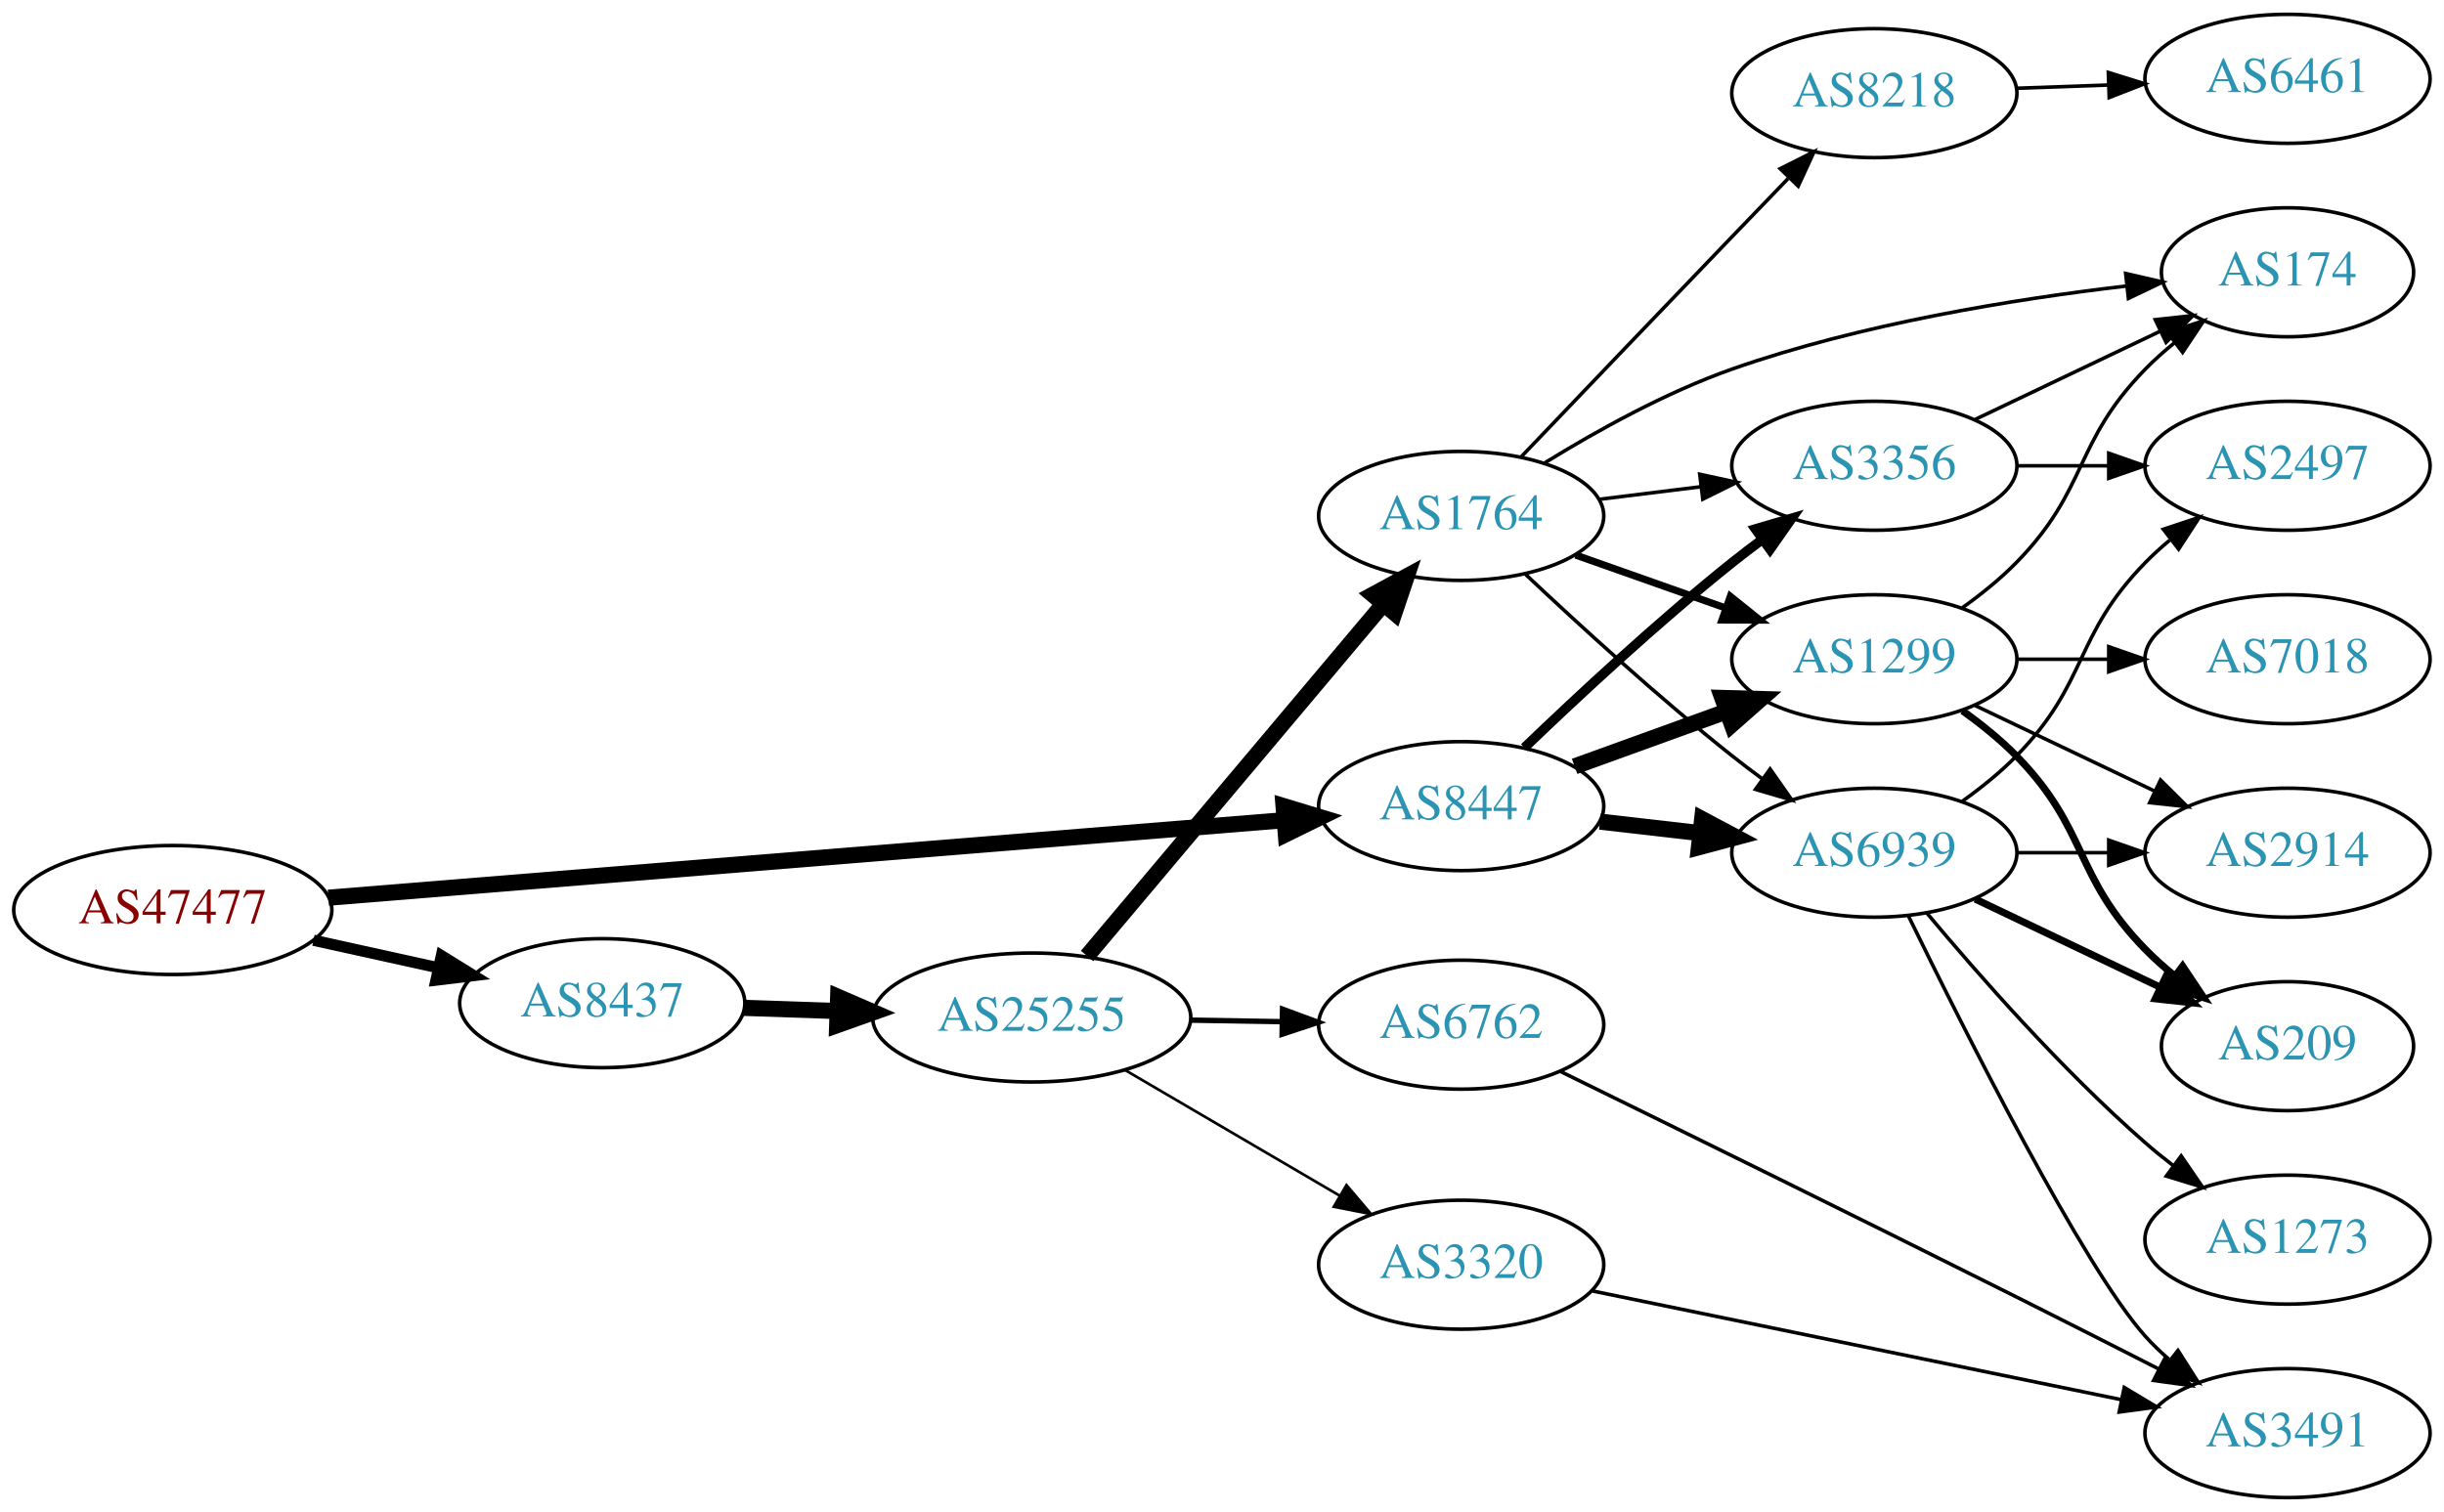
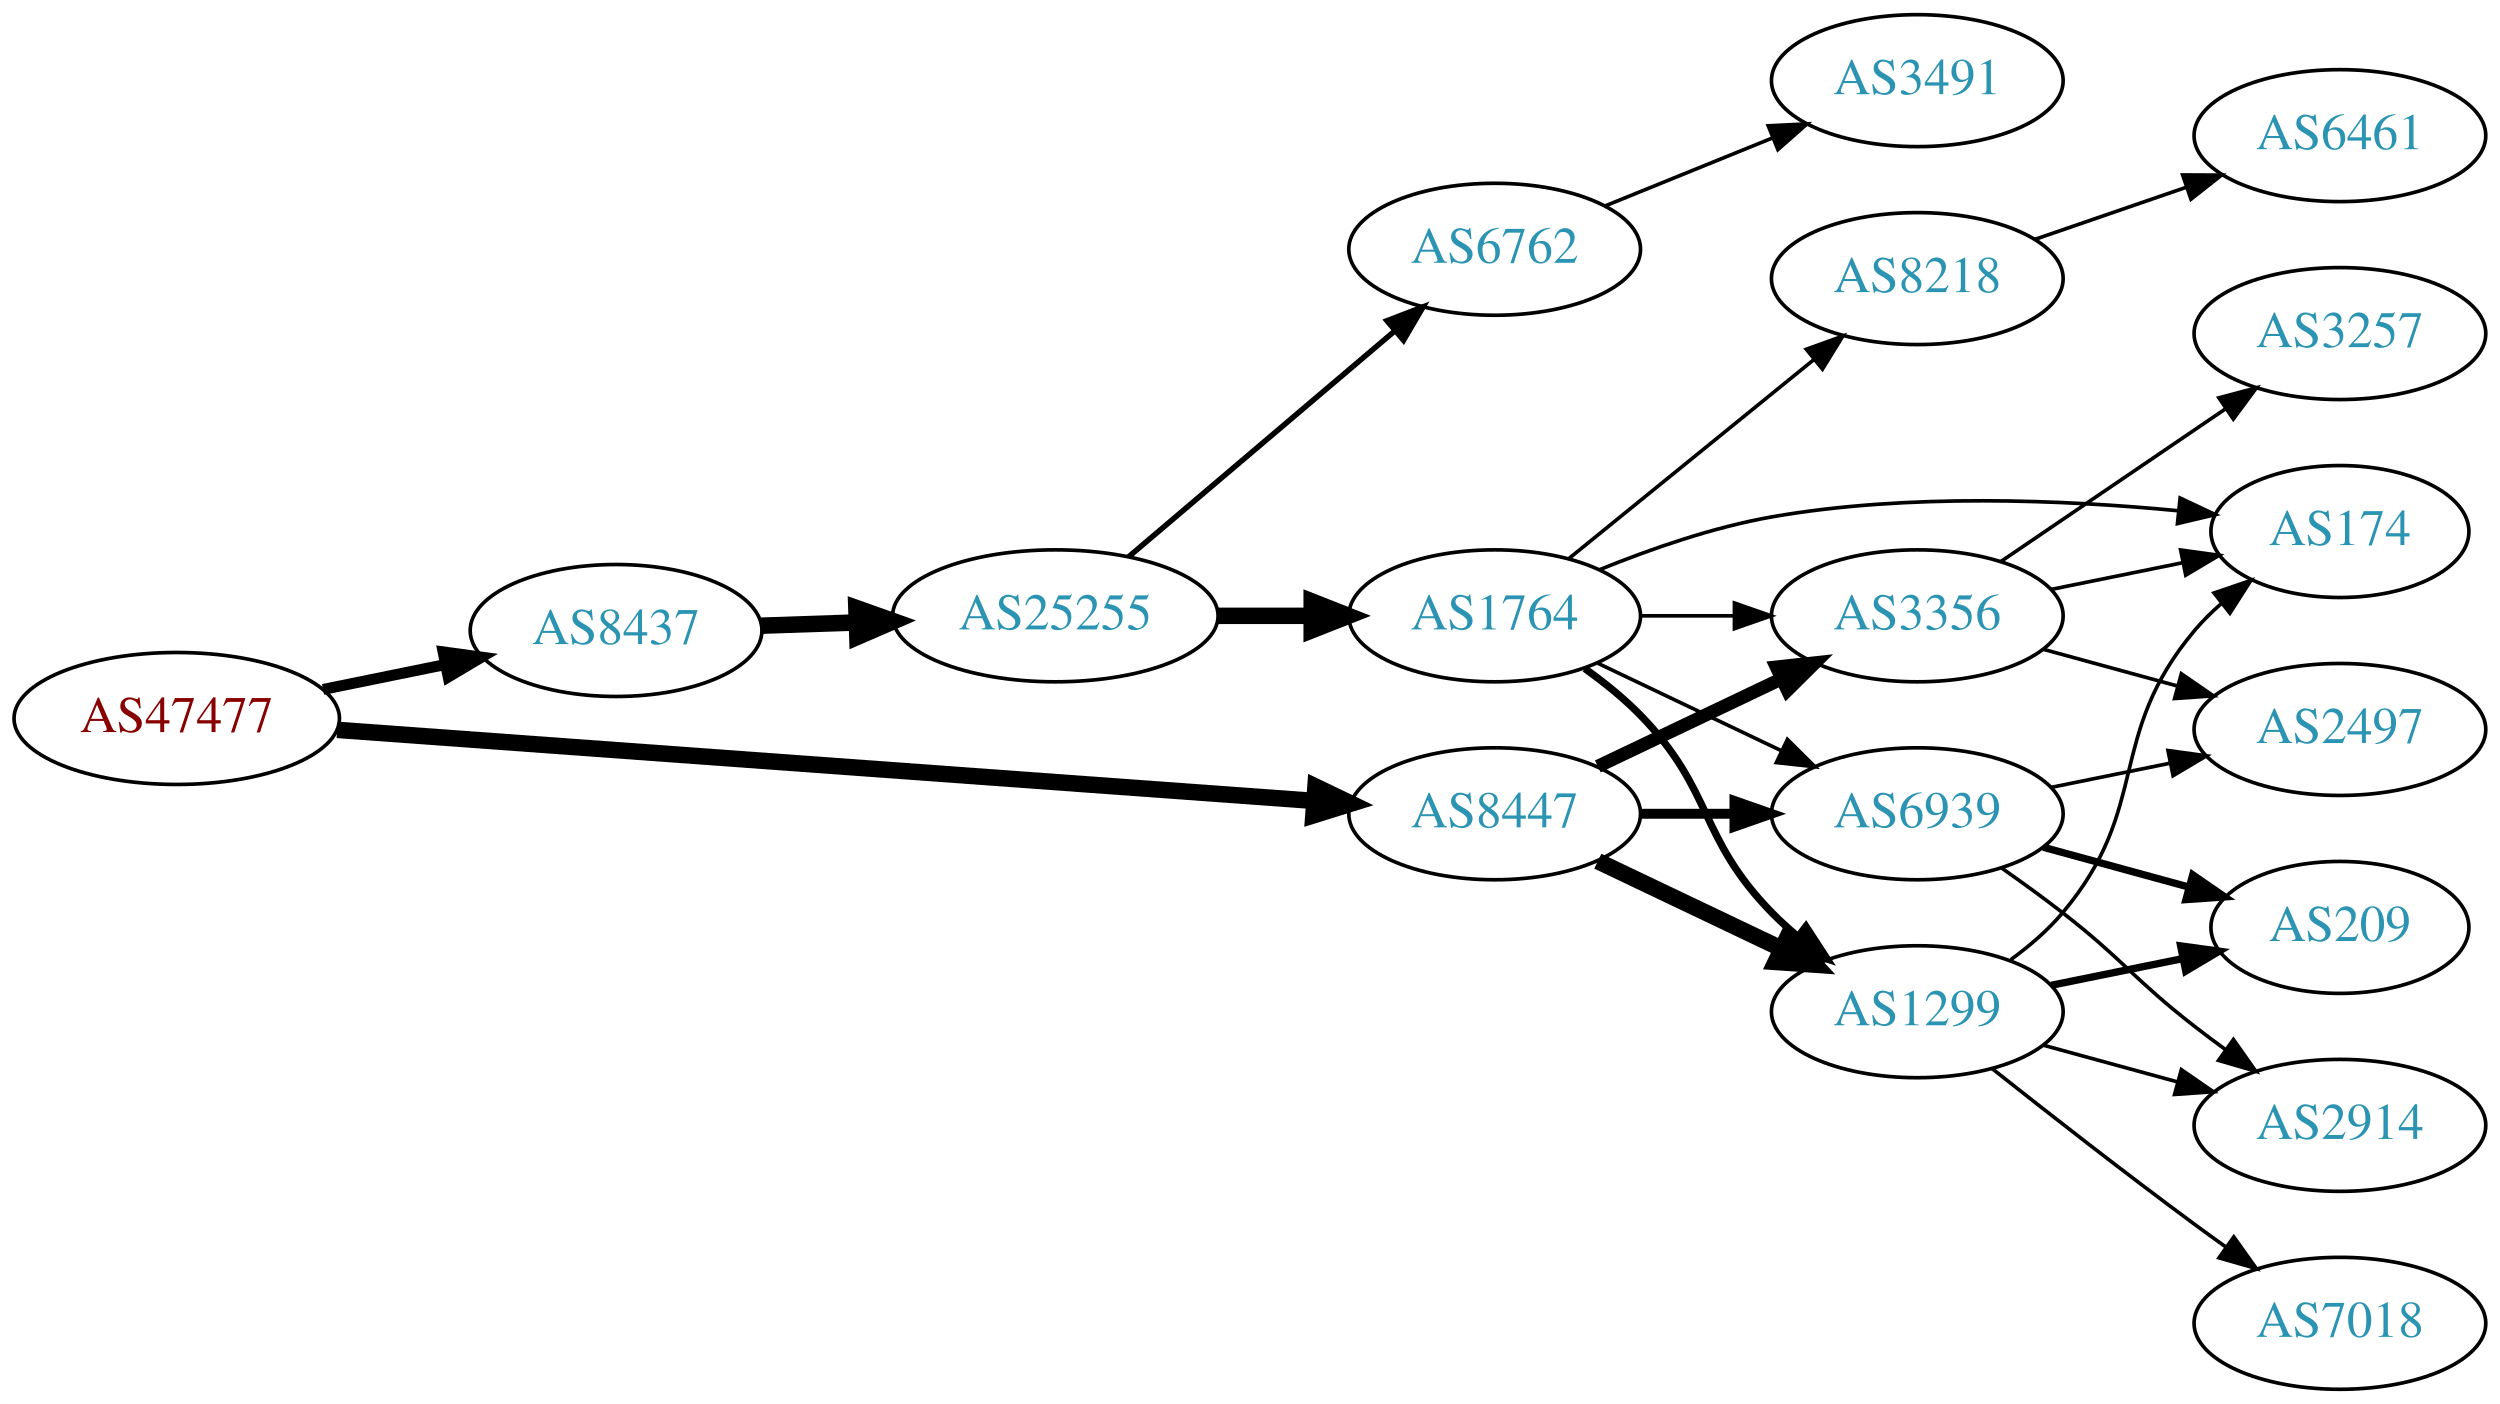
- <svg xmlns="http://www.w3.org/2000/svg" xmlns:xlink="http://www.w3.org/1999/xlink" width="682pt" height="422pt" viewBox="0.00 0.00 681.96 422.00">
-   <g id="graph0" class="graph" transform="scale(1 1) rotate(0) translate(4 418)">
-     <polygon fill="white" stroke="none" points="-4,4 -4,-418 677.956,-418 677.956,4 -4,4" />
+ <svg xmlns="http://www.w3.org/2000/svg" xmlns:xlink="http://www.w3.org/1999/xlink" width="682pt" height="383pt" viewBox="0.00 0.00 681.96 383.00">
+   <g id="graph0" class="graph" transform="scale(1 1) rotate(0) translate(4 379)">
+     <polygon fill="white" stroke="none" points="-4,4 -4,-379 677.956,-379 677.956,4 -4,4" />
    <g id="node1" class="node">
      <g id="a_node1">
        <a xlink:href="/asn/47477" xlink:title="AS47477 ~ REWEA-AS [AT]">
-           <ellipse fill="#ffffff" stroke="black" cx="44.196" cy="-164" rx="44.393" ry="18" />
-           <text text-anchor="middle" x="44.196" y="-160.3" font-family="Times,serif" font-size="14.00" fill="#880000">AS47477</text>
+           <ellipse fill="#ffffff" stroke="black" cx="44.196" cy="-183" rx="44.393" ry="18" />
+           <text text-anchor="middle" x="44.196" y="-179.3" font-family="Times,serif" font-size="14.00" fill="#880000">AS47477</text>
        </a>
      </g>
    </g>
    <g id="node2" class="node">
      <g id="a_node2">
        <a xlink:href="/asn/8437" xlink:title="AS8437 ~ Hutchison Drei Austria GmbH [AT]">
-           <ellipse fill="#ffffff" stroke="black" cx="164.039" cy="-138" rx="39.794" ry="18" />
-           <text text-anchor="middle" x="164.039" y="-134.3" font-family="Times,serif" font-size="14.00" fill="#2c94b3">AS8437</text>
+           <ellipse fill="#ffffff" stroke="black" cx="164.039" cy="-207" rx="39.794" ry="18" />
+           <text text-anchor="middle" x="164.039" y="-203.3" font-family="Times,serif" font-size="14.00" fill="#2c94b3">AS8437</text>
        </a>
      </g>
    </g>
    <g id="edge1" class="edge">
-       <path fill="none" stroke="black" stroke-width="3.115" d="M83.456,-155.559C94.58,-153.104 106.828,-150.402 118.312,-147.868" />
-       <polygon fill="black" stroke="black" stroke-width="3.115" points="119.148,-151.268 128.159,-145.696 117.64,-144.432 119.148,-151.268" />
+       <path fill="none" stroke="black" stroke-width="3" d="M84.109,-190.925C94.785,-193.099 106.456,-195.476 117.47,-197.719" />
+       <polygon fill="black" stroke="black" stroke-width="3" points="116.855,-201.166 127.352,-199.732 118.252,-194.307 116.855,-201.166" />
    </g>
    <g id="node3" class="node">
      <g id="a_node3">
        <a xlink:href="/asn/8447" xlink:title="AS8447 ~ A1 Telekom Austria AG [AT]">
-           <ellipse fill="#ffffff" stroke="black" cx="403.724" cy="-193" rx="39.794" ry="18" />
-           <text text-anchor="middle" x="403.724" y="-189.3" font-family="Times,serif" font-size="14.00" fill="#2c94b3">AS8447</text>
+           <ellipse fill="#ffffff" stroke="black" cx="403.724" cy="-157" rx="39.794" ry="18" />
+           <text text-anchor="middle" x="403.724" y="-153.3" font-family="Times,serif" font-size="14.00" fill="#2c94b3">AS8447</text>
        </a>
      </g>
    </g>
    <g id="edge2" class="edge">
-       <path fill="none" stroke="black" stroke-width="4.5" d="M87.613,-167.441C154.382,-172.856 283.631,-183.34 354.073,-189.054" />
-       <polygon fill="black" stroke="black" stroke-width="4.5" points="354.154,-193.011 364.44,-189.895 354.791,-185.161 354.154,-193.011" />
+       <path fill="none" stroke="black" stroke-width="4.5" d="M87.967,-179.89C154.873,-175.024 283.889,-165.642 354.182,-160.53" />
+       <polygon fill="black" stroke="black" stroke-width="4.5" points="354.839,-164.43 364.527,-159.778 354.268,-156.576 354.839,-164.43" />
    </g>
    <g id="node4" class="node">
      <g id="a_node4">
        <a xlink:href="/asn/25255" xlink:title="AS25255 ~ ==&gt; TELE2 AUSTRIA &lt;== [AT]">
-           <ellipse fill="#ffffff" stroke="black" cx="283.881" cy="-134" rx="44.393" ry="18" />
-           <text text-anchor="middle" x="283.881" y="-130.3" font-family="Times,serif" font-size="14.00" fill="#2c94b3">AS25255</text>
+           <ellipse fill="#ffffff" stroke="black" cx="283.881" cy="-211" rx="44.393" ry="18" />
+           <text text-anchor="middle" x="283.881" y="-207.3" font-family="Times,serif" font-size="14.00" fill="#2c94b3">AS25255</text>
        </a>
      </g>
    </g>
    <g id="edge3" class="edge">
-       <path fill="none" stroke="black" stroke-width="4.5" d="M203.625,-136.69C211.923,-136.409 220.835,-136.106 229.58,-135.809" />
-       <polygon fill="black" stroke="black" stroke-width="4.5" points="229.862,-139.74 239.722,-135.465 229.594,-131.869 229.862,-139.74" />
+       <path fill="none" stroke="black" stroke-width="4.5" d="M203.625,-208.31C211.923,-208.591 220.835,-208.894 229.58,-209.191" />
+       <polygon fill="black" stroke="black" stroke-width="4.5" points="229.594,-213.131 239.722,-209.535 229.862,-205.26 229.594,-213.131" />
    </g>
    <g id="node8" class="node">
      <g id="a_node8">
-         <a xlink:href="/asn/6939" xlink:title="AS6939 ~ Hurricane Electric LLC [US]">
-           <ellipse fill="#ffffff" stroke="black" cx="519.017" cy="-180" rx="39.794" ry="18" />
-           <text text-anchor="middle" x="519.017" y="-176.3" font-family="Times,serif" font-size="14.00" fill="#2c94b3">AS6939</text>
-         </a>
-       </g>
-     </g>
-     <g id="edge25" class="edge">
-       <path fill="none" stroke="black" stroke-width="4.5" d="M442.449,-188.671C451.43,-187.641 461.129,-186.528 470.486,-185.454" />
-       <polygon fill="black" stroke="black" stroke-width="4.5" points="470.971,-189.362 480.457,-184.31 470.073,-181.538 470.971,-189.362" />
+         <a xlink:href="/asn/1299" xlink:title="AS1299 ~ Telia Carrier [EU]">
+           <ellipse fill="#ffffff" stroke="black" cx="519.017" cy="-103" rx="39.794" ry="18" />
+           <text text-anchor="middle" x="519.017" y="-99.3" font-family="Times,serif" font-size="14.00" fill="#2c94b3">AS1299</text>
+         </a>
+       </g>
+     </g>
+     <g id="edge20" class="edge">
+       <path fill="none" stroke="black" stroke-width="4.5" d="M431.86,-144.066C446.854,-136.919 465.675,-127.948 481.898,-120.215" />
+       <polygon fill="black" stroke="black" stroke-width="4.5" points="483.769,-123.686 491.102,-115.829 480.38,-116.577 483.769,-123.686" />
    </g>
    <g id="node9" class="node">
      <g id="a_node9">
        <a xlink:href="/asn/3356" xlink:title="AS3356 ~ Level 3 Parent, LLC [US]">
-           <ellipse fill="#ffffff" stroke="black" cx="519.017" cy="-288" rx="39.794" ry="18" />
-           <text text-anchor="middle" x="519.017" y="-284.3" font-family="Times,serif" font-size="14.00" fill="#2c94b3">AS3356</text>
-         </a>
-       </g>
-     </g>
-     <g id="edge26" class="edge">
-       <path fill="none" stroke="black" stroke-width="2.7" d="M421.367,-209.312C436.143,-223.51 458.556,-244.363 479.37,-261 482.073,-263.161 484.938,-265.344 487.837,-267.484" />
-       <polygon fill="black" stroke="black" stroke-width="2.7" points="485.828,-270.35 495.991,-273.344 489.913,-264.666 485.828,-270.35" />
+           <ellipse fill="#ffffff" stroke="black" cx="519.017" cy="-211" rx="39.794" ry="18" />
+           <text text-anchor="middle" x="519.017" y="-207.3" font-family="Times,serif" font-size="14.00" fill="#2c94b3">AS3356</text>
+         </a>
+       </g>
+     </g>
+     <g id="edge21" class="edge">
+       <path fill="none" stroke="black" stroke-width="3.6" d="M431.86,-169.934C446.854,-177.081 465.675,-186.052 481.898,-193.785" />
+       <polygon fill="black" stroke="black" stroke-width="3.6" points="480.569,-197.028 491.102,-198.171 483.581,-190.709 480.569,-197.028" />
    </g>
    <g id="node10" class="node">
      <g id="a_node10">
-         <a xlink:href="/asn/1299" xlink:title="AS1299 ~ Telia Carrier [EU]">
-           <ellipse fill="#ffffff" stroke="black" cx="519.017" cy="-234" rx="39.794" ry="18" />
-           <text text-anchor="middle" x="519.017" y="-230.3" font-family="Times,serif" font-size="14.00" fill="#2c94b3">AS1299</text>
-         </a>
-       </g>
-     </g>
-     <g id="edge24" class="edge">
-       <path fill="none" stroke="black" stroke-width="4.5" d="M435.382,-204.095C448.355,-208.79 463.648,-214.324 477.529,-219.348" />
-       <polygon fill="black" stroke="black" stroke-width="4.5" points="476.59,-223.195 487.334,-222.896 479.27,-215.79 476.59,-223.195" />
+         <a xlink:href="/asn/6939" xlink:title="AS6939 ~ Hurricane Electric LLC [US]">
+           <ellipse fill="#ffffff" stroke="black" cx="519.017" cy="-157" rx="39.794" ry="18" />
+           <text text-anchor="middle" x="519.017" y="-153.3" font-family="Times,serif" font-size="14.00" fill="#2c94b3">AS6939</text>
+         </a>
+       </g>
+     </g>
+     <g id="edge22" class="edge">
+       <path fill="none" stroke="black" stroke-width="2.7" d="M443.396,-157C451.599,-157 460.363,-157 468.895,-157" />
+       <polygon fill="black" stroke="black" stroke-width="2.7" points="469.134,-160.5 479.134,-157 469.134,-153.5 469.134,-160.5" />
    </g>
    <g id="node5" class="node">
      <g id="a_node5">
        <a xlink:href="/asn/1764" xlink:title="AS1764 ~ NEXTLAYER-AS [AT]">
-           <ellipse fill="#ffffff" stroke="black" cx="403.724" cy="-274" rx="39.794" ry="18" />
-           <text text-anchor="middle" x="403.724" y="-270.3" font-family="Times,serif" font-size="14.00" fill="#2c94b3">AS1764</text>
+           <ellipse fill="#ffffff" stroke="black" cx="403.724" cy="-211" rx="39.794" ry="18" />
+           <text text-anchor="middle" x="403.724" y="-207.3" font-family="Times,serif" font-size="14.00" fill="#2c94b3">AS1764</text>
        </a>
      </g>
    </g>
    <g id="edge4" class="edge">
-       <path fill="none" stroke="black" stroke-width="4.5" d="M299.331,-151.167C320.028,-175.755 358.228,-221.137 381.952,-249.323" />
-       <polygon fill="black" stroke="black" stroke-width="4.5" points="379.072,-252.015 388.524,-257.13 385.097,-246.944 379.072,-252.015" />
+       <path fill="none" stroke="black" stroke-width="4.5" d="M328.092,-211C336.405,-211 345.168,-211 353.65,-211" />
+       <polygon fill="black" stroke="black" stroke-width="4.5" points="353.809,-214.938 363.809,-211 353.809,-207.063 353.809,-214.938" />
    </g>
    <g id="node6" class="node">
      <g id="a_node6">
        <a xlink:href="/asn/6762" xlink:title="AS6762 ~ TELECOM ITALIA SPARKLE S.p.A. [IT]">
-           <ellipse fill="#ffffff" stroke="black" cx="403.724" cy="-132" rx="39.794" ry="18" />
-           <text text-anchor="middle" x="403.724" y="-128.3" font-family="Times,serif" font-size="14.00" fill="#2c94b3">AS6762</text>
+           <ellipse fill="#ffffff" stroke="black" cx="403.724" cy="-311" rx="39.794" ry="18" />
+           <text text-anchor="middle" x="403.724" y="-307.3" font-family="Times,serif" font-size="14.00" fill="#2c94b3">AS6762</text>
        </a>
      </g>
    </g>
    <g id="edge5" class="edge">
-       <path fill="none" stroke="black" stroke-width="1.5" d="M328.092,-133.267C336.405,-133.126 345.168,-132.977 353.65,-132.833" />
-       <polygon fill="black" stroke="black" stroke-width="1.5" points="353.869,-136.33 363.809,-132.66 353.751,-129.331 353.869,-136.33" />
+       <path fill="none" stroke="black" stroke-width="1.5" d="M303.815,-227.067C323.516,-243.785 354.511,-270.087 376.549,-288.789" />
+       <polygon fill="black" stroke="black" stroke-width="1.5" points="374.337,-291.501 384.226,-295.303 378.866,-286.164 374.337,-291.501" />
    </g>
    <g id="node7" class="node">
      <g id="a_node7">
-         <a xlink:href="/asn/3320" xlink:title="AS3320 ~ DTAG [DE]">
-           <ellipse fill="#ffffff" stroke="black" cx="403.724" cy="-65" rx="39.794" ry="18" />
-           <text text-anchor="middle" x="403.724" y="-61.3" font-family="Times,serif" font-size="14.00" fill="#2c94b3">AS3320</text>
+         <a xlink:href="/asn/8218" xlink:title="AS8218 ~ legacy Neotelecoms [FR]">
+           <ellipse fill="#ffffff" stroke="black" cx="519.017" cy="-303" rx="39.794" ry="18" />
+           <text text-anchor="middle" x="519.017" y="-299.3" font-family="Times,serif" font-size="14.00" fill="#2c94b3">AS8218</text>
        </a>
      </g>
    </g>
    <g id="edge6" class="edge">
-       <path fill="none" stroke="black" stroke-width="0.75" d="M309.873,-119.367C327.37,-109.122 350.923,-95.331 369.929,-84.202" />
-       <polygon fill="black" stroke="black" stroke-width="0.75" points="371.713,-87.213 378.574,-79.14 368.176,-81.173 371.713,-87.213" />
+       <path fill="none" stroke="black" d="M423.942,-226.607C442.334,-241.542 470.254,-264.214 490.904,-280.983" />
+       <polygon fill="black" stroke="black" points="488.735,-283.73 498.704,-287.317 493.147,-278.296 488.735,-283.73" />
    </g>
    <g id="edge7" class="edge">
-       <path fill="none" stroke="black" d="M421.699,-257.68C436.501,-243.716 458.77,-223.342 479.37,-207 482.081,-204.849 484.951,-202.672 487.853,-200.537" />
-       <polygon fill="black" stroke="black" points="489.927,-203.356 496.013,-194.683 485.847,-197.669 489.927,-203.356" />
+       <path fill="none" stroke="black" stroke-width="2" d="M428.318,-196.611C433.574,-192.852 438.906,-188.563 443.37,-184 463.543,-163.383 459.198,-150.617 479.37,-130 481.463,-127.861 483.746,-125.782 486.123,-123.79" />
+       <polygon fill="black" stroke="black" stroke-width="2" points="488.641,-126.268 494.423,-117.389 484.367,-120.725 488.641,-126.268" />
    </g>
    <g id="edge8" class="edge">
-       <path fill="none" stroke="black" d="M442.134,-278.623C451.222,-279.746 461.059,-280.962 470.544,-282.134" />
-       <polygon fill="black" stroke="black" points="470.292,-285.629 480.646,-283.382 471.15,-278.682 470.292,-285.629" />
+       <path fill="none" stroke="black" d="M443.396,-211C451.599,-211 460.363,-211 468.895,-211" />
+       <polygon fill="black" stroke="black" points="469.134,-214.5 479.134,-211 469.134,-207.5 469.134,-214.5" />
    </g>
    <g id="edge9" class="edge">
-       <path fill="none" stroke="black" stroke-width="2" d="M435.682,-263.07C448.545,-258.528 463.651,-253.195 477.388,-248.345" />
-       <polygon fill="black" stroke="black" stroke-width="2" points="478.832,-251.547 487.096,-244.917 476.502,-244.946 478.832,-251.547" />
+       <path fill="none" stroke="black" d="M431.86,-198.066C446.854,-190.919 465.675,-181.948 481.898,-174.215" />
+       <polygon fill="black" stroke="black" points="483.581,-177.291 491.102,-169.829 480.569,-170.972 483.581,-177.291" />
    </g>
    <g id="node11" class="node">
      <g id="a_node11">
        <a xlink:href="/asn/174" xlink:title="AS174 ~ Cogent Communications [US]">
-           <ellipse fill="#ffffff" stroke="black" cx="634.31" cy="-342" rx="35.194" ry="18" />
-           <text text-anchor="middle" x="634.31" y="-338.3" font-family="Times,serif" font-size="14.00" fill="#2c94b3">AS174</text>
+           <ellipse fill="#ffffff" stroke="black" cx="634.31" cy="-234" rx="35.194" ry="18" />
+           <text text-anchor="middle" x="634.31" y="-230.3" font-family="Times,serif" font-size="14.00" fill="#2c94b3">AS174</text>
        </a>
      </g>
    </g>
    <g id="edge10" class="edge">
-       <path fill="none" stroke="black" d="M427.013,-288.784C441.394,-297.668 460.818,-308.48 479.37,-315 515.249,-327.609 557.983,-334.504 589.312,-338.163" />
-       <polygon fill="black" stroke="black" points="589.15,-341.666 599.473,-339.283 589.917,-334.708 589.15,-341.666" />
-     </g>
-     <g id="node12" class="node">
-       <g id="a_node12">
-         <a xlink:href="/asn/8218" xlink:title="AS8218 ~ legacy Neotelecoms [FR]">
-           <ellipse fill="#ffffff" stroke="black" cx="519.017" cy="-392" rx="39.794" ry="18" />
-           <text text-anchor="middle" x="519.017" y="-388.3" font-family="Times,serif" font-size="14.00" fill="#2c94b3">AS8218</text>
-         </a>
-       </g>
-     </g>
-     <g id="edge11" class="edge">
-       <path fill="none" stroke="black" d="M420.429,-290.456C435.519,-306.257 458.973,-330.788 479.37,-352 484.407,-357.238 489.821,-362.852 494.957,-368.17" />
-       <polygon fill="black" stroke="black" points="492.739,-370.911 502.205,-375.669 497.772,-366.046 492.739,-370.911" />
+       <path fill="none" stroke="black" d="M432.448,-223.631C446.242,-229.236 463.353,-235.192 479.37,-238 516.396,-244.49 559.188,-242.645 590.242,-239.662" />
+       <polygon fill="black" stroke="black" points="590.714,-243.132 600.299,-238.617 589.991,-236.169 590.714,-243.132" />
    </g>
    <g id="node17" class="node">
      <g id="a_node17">
        <a xlink:href="/asn/3491" xlink:title="AS3491 ~ PCCW Global, Inc. [US]">
-           <ellipse fill="#ffffff" stroke="black" cx="634.31" cy="-18" rx="39.794" ry="18" />
-           <text text-anchor="middle" x="634.31" y="-14.3" font-family="Times,serif" font-size="14.00" fill="#2c94b3">AS3491</text>
-         </a>
-       </g>
-     </g>
-     <g id="edge22" class="edge">
-       <path fill="none" stroke="black" d="M431.471,-118.919C462.216,-103.853 514.168,-78.308 558.663,-56 571.612,-49.508 585.786,-42.315 598.27,-35.949" />
-       <polygon fill="black" stroke="black" points="600.125,-38.932 607.44,-31.268 596.942,-32.698 600.125,-38.932" />
-     </g>
-     <g id="edge21" class="edge">
-       <path fill="none" stroke="black" d="M440.44,-57.656C480.197,-49.482 544.538,-36.252 587.855,-27.346" />
-       <polygon fill="black" stroke="black" points="588.754,-30.735 597.844,-25.292 587.344,-23.878 588.754,-30.735" />
+           <ellipse fill="#ffffff" stroke="black" cx="519.017" cy="-357" rx="39.794" ry="18" />
+           <text text-anchor="middle" x="519.017" y="-353.3" font-family="Times,serif" font-size="14.00" fill="#2c94b3">AS3491</text>
+         </a>
+       </g>
+     </g>
+     <g id="edge19" class="edge">
+       <path fill="none" stroke="black" d="M433.9,-322.846C447.775,-328.48 464.552,-335.292 479.461,-341.346" />
+       <polygon fill="black" stroke="black" points="478.358,-344.675 488.94,-345.194 480.991,-338.189 478.358,-344.675" />
+     </g>
+     <g id="node12" class="node">
+       <g id="a_node12">
+         <a xlink:href="/asn/6461" xlink:title="AS6461 ~ Zayo Bandwidth [US]">
+           <ellipse fill="#ffffff" stroke="black" cx="634.31" cy="-342" rx="39.794" ry="18" />
+           <text text-anchor="middle" x="634.31" y="-338.3" font-family="Times,serif" font-size="14.00" fill="#2c94b3">AS6461</text>
+         </a>
+       </g>
+     </g>
+     <g id="edge11" class="edge">
+       <path fill="none" stroke="black" d="M550.975,-313.657C563.733,-318.049 578.696,-323.2 592.342,-327.897" />
+       <polygon fill="black" stroke="black" points="591.401,-331.275 601.996,-331.22 593.679,-324.656 591.401,-331.275" />
+     </g>
+     <g id="edge17" class="edge">
+       <path fill="none" stroke="black" d="M544.53,-117.213C549.627,-120.925 554.66,-125.239 558.663,-130 582.976,-158.914 570.35,-178.086 594.663,-207 596.823,-209.568 599.282,-212.007 601.889,-214.291" />
+       <polygon fill="black" stroke="black" points="599.976,-217.238 610.005,-220.655 604.296,-211.73 599.976,-217.238" />
    </g>
    <g id="node13" class="node">
      <g id="a_node13">
        <a xlink:href="/asn/209" xlink:title="AS209 ~ CenturyLink Communications, LLC [US]">
          <ellipse fill="#ffffff" stroke="black" cx="634.31" cy="-126" rx="35.194" ry="18" />
          <text text-anchor="middle" x="634.31" y="-122.3" font-family="Times,serif" font-size="14.00" fill="#2c94b3">AS209</text>
        </a>
      </g>
    </g>
-     <g id="edge12" class="edge">
-       <path fill="none" stroke="black" stroke-width="2" d="M547.153,-167.066C562.585,-159.71 582.07,-150.423 598.606,-142.541" />
-       <polygon fill="black" stroke="black" stroke-width="2" points="600.426,-145.551 607.947,-138.089 597.414,-139.232 600.426,-145.551" />
+     <g id="edge15" class="edge">
+       <path fill="none" stroke="black" stroke-width="2" d="M555.552,-110.214C566.896,-112.517 579.556,-115.087 591.313,-117.474" />
+       <polygon fill="black" stroke="black" stroke-width="2" points="590.86,-120.953 601.357,-119.513 592.253,-114.093 590.86,-120.953" />
    </g>
    <g id="node14" class="node">
      <g id="a_node14">
        <a xlink:href="/asn/2914" xlink:title="AS2914 ~ NTT America, Inc. [US]">
-           <ellipse fill="#ffffff" stroke="black" cx="634.31" cy="-180" rx="39.794" ry="18" />
-           <text text-anchor="middle" x="634.31" y="-176.3" font-family="Times,serif" font-size="14.00" fill="#2c94b3">AS2914</text>
-         </a>
-       </g>
-     </g>
-     <g id="edge13" class="edge">
-       <path fill="none" stroke="black" d="M558.689,-180C566.892,-180 575.656,-180 584.188,-180" />
-       <polygon fill="black" stroke="black" points="584.427,-183.5 594.427,-180 584.427,-176.5 584.427,-183.5" />
+           <ellipse fill="#ffffff" stroke="black" cx="634.31" cy="-72" rx="39.794" ry="18" />
+           <text text-anchor="middle" x="634.31" y="-68.3" font-family="Times,serif" font-size="14.00" fill="#2c94b3">AS2914</text>
+         </a>
+       </g>
+     </g>
+     <g id="edge18" class="edge">
+       <path fill="none" stroke="black" d="M553.396,-93.867C564.818,-90.741 577.768,-87.198 589.867,-83.887" />
+       <polygon fill="black" stroke="black" points="591.056,-87.19 599.778,-81.175 589.209,-80.439 591.056,-87.19" />
+     </g>
+     <g id="node16" class="node">
+       <g id="a_node16">
+         <a xlink:href="/asn/7018" xlink:title="AS7018 ~ AT&amp;T Services, Inc. [US]">
+           <ellipse fill="#ffffff" stroke="black" cx="634.31" cy="-18" rx="39.794" ry="18" />
+           <text text-anchor="middle" x="634.31" y="-14.3" font-family="Times,serif" font-size="14.00" fill="#2c94b3">AS7018</text>
+         </a>
+       </g>
+     </g>
+     <g id="edge16" class="edge">
+       <path fill="none" stroke="black" d="M539.455,-87.461C554.399,-75.621 575.64,-59.022 594.663,-45 597.449,-42.947 600.369,-40.835 603.302,-38.741" />
+       <polygon fill="black" stroke="black" points="605.358,-41.574 611.506,-32.945 601.319,-35.856 605.358,-41.574" />
+     </g>
+     <g id="edge25" class="edge">
+       <path fill="none" stroke="black" d="M555.552,-218.214C566.896,-220.517 579.556,-223.087 591.313,-225.474" />
+       <polygon fill="black" stroke="black" points="590.86,-228.953 601.357,-227.513 592.253,-222.093 590.86,-228.953" />
    </g>
    <g id="node15" class="node">
      <g id="a_node15">
-         <a xlink:href="/asn/1273" xlink:title="AS1273 ~ Vodafone Group PLC [EU]">
-           <ellipse fill="#ffffff" stroke="black" cx="634.31" cy="-72" rx="39.794" ry="18" />
-           <text text-anchor="middle" x="634.31" y="-68.3" font-family="Times,serif" font-size="14.00" fill="#2c94b3">AS1273</text>
-         </a>
-       </g>
-     </g>
-     <g id="edge14" class="edge">
-       <path fill="none" stroke="black" d="M533.647,-163.183C547.929,-146.071 571.476,-119.255 594.663,-99 597.129,-96.846 599.767,-94.706 602.465,-92.628" />
-       <polygon fill="black" stroke="black" points="604.638,-95.375 610.619,-86.63 600.49,-89.736 604.638,-95.375" />
-     </g>
-     <g id="node16" class="node">
-       <g id="a_node16">
        <a xlink:href="/asn/2497" xlink:title="AS2497 ~ Internet Initiative Japan Inc. [JP]">
-           <ellipse fill="#ffffff" stroke="black" cx="634.31" cy="-288" rx="39.794" ry="18" />
-           <text text-anchor="middle" x="634.31" y="-284.3" font-family="Times,serif" font-size="14.00" fill="#2c94b3">AS2497</text>
-         </a>
-       </g>
-     </g>
-     <g id="edge15" class="edge">
-       <path fill="none" stroke="black" d="M543.611,-194.389C548.867,-198.148 554.198,-202.437 558.663,-207 578.836,-227.617 574.491,-240.383 594.663,-261 596.756,-263.139 599.039,-265.218 601.416,-267.21" />
-       <polygon fill="black" stroke="black" points="599.66,-270.275 609.716,-273.611 603.934,-264.732 599.66,-270.275" />
-     </g>
-     <g id="edge16" class="edge">
-       <path fill="none" stroke="black" d="M528.455,-162.489C544.073,-130.491 577.459,-64.107 594.663,-45 596.666,-42.776 598.884,-40.637 601.217,-38.603" />
-       <polygon fill="black" stroke="black" points="603.747,-41.065 609.436,-32.127 599.415,-35.567 603.747,-41.065" />
-     </g>
-     <g id="edge28" class="edge">
-       <path fill="none" stroke="black" d="M547.153,-300.934C562.585,-308.29 582.07,-317.577 598.606,-325.459" />
-       <polygon fill="black" stroke="black" points="597.414,-328.768 607.947,-329.911 600.426,-322.449 597.414,-328.768" />
-     </g>
-     <g id="edge27" class="edge">
-       <path fill="none" stroke="black" d="M558.689,-288C566.892,-288 575.656,-288 584.188,-288" />
-       <polygon fill="black" stroke="black" points="584.427,-291.5 594.427,-288 584.427,-284.5 584.427,-291.5" />
-     </g>
-     <g id="edge18" class="edge">
-       <path fill="none" stroke="black" d="M543.611,-248.389C548.867,-252.148 554.198,-256.437 558.663,-261 578.836,-281.617 574.491,-294.383 594.663,-315 597.142,-317.534 599.889,-319.983 602.741,-322.304" />
-       <polygon fill="black" stroke="black" points="600.833,-325.248 610.927,-328.468 605.044,-319.657 600.833,-325.248" />
-     </g>
-     <g id="edge17" class="edge">
-       <path fill="none" stroke="black" stroke-width="2" d="M543.611,-219.611C548.867,-215.852 554.198,-211.563 558.663,-207 578.836,-186.383 574.491,-173.617 594.663,-153 597.142,-150.466 599.889,-148.017 602.741,-145.696" />
-       <polygon fill="black" stroke="black" stroke-width="2" points="605.044,-148.343 610.927,-139.532 600.833,-142.752 605.044,-148.343" />
-     </g>
-     <g id="edge19" class="edge">
-       <path fill="none" stroke="black" d="M547.153,-221.066C562.147,-213.919 580.968,-204.948 597.191,-197.215" />
-       <polygon fill="black" stroke="black" points="598.874,-200.291 606.395,-192.829 595.862,-193.972 598.874,-200.291" />
+           <ellipse fill="#ffffff" stroke="black" cx="634.31" cy="-180" rx="39.794" ry="18" />
+           <text text-anchor="middle" x="634.31" y="-176.3" font-family="Times,serif" font-size="14.00" fill="#2c94b3">AS2497</text>
+         </a>
+       </g>
+     </g>
+     <g id="edge24" class="edge">
+       <path fill="none" stroke="black" d="M553.396,-201.867C564.818,-198.741 577.768,-195.198 589.867,-191.887" />
+       <polygon fill="black" stroke="black" points="591.056,-195.19 599.778,-189.175 589.209,-188.439 591.056,-195.19" />
    </g>
    <g id="node18" class="node">
      <g id="a_node18">
-         <a xlink:href="/asn/7018" xlink:title="AS7018 ~ AT&amp;T Services, Inc. [US]">
-           <ellipse fill="#ffffff" stroke="black" cx="634.31" cy="-234" rx="39.794" ry="18" />
-           <text text-anchor="middle" x="634.31" y="-230.3" font-family="Times,serif" font-size="14.00" fill="#2c94b3">AS7018</text>
-         </a>
-       </g>
-     </g>
-     <g id="edge20" class="edge">
-       <path fill="none" stroke="black" d="M558.689,-234C566.892,-234 575.656,-234 584.188,-234" />
-       <polygon fill="black" stroke="black" points="584.427,-237.5 594.427,-234 584.427,-230.5 584.427,-237.5" />
-     </g>
-     <g id="node19" class="node">
-       <g id="a_node19">
-         <a xlink:href="/asn/6461" xlink:title="AS6461 ~ Zayo Bandwidth [US]">
-           <ellipse fill="#ffffff" stroke="black" cx="634.31" cy="-396" rx="39.794" ry="18" />
-           <text text-anchor="middle" x="634.31" y="-392.3" font-family="Times,serif" font-size="14.00" fill="#2c94b3">AS6461</text>
+         <a xlink:href="/asn/3257" xlink:title="AS3257 ~ GTT [DE]">
+           <ellipse fill="#ffffff" stroke="black" cx="634.31" cy="-288" rx="39.794" ry="18" />
+           <text text-anchor="middle" x="634.31" y="-284.3" font-family="Times,serif" font-size="14.00" fill="#2c94b3">AS3257</text>
        </a>
      </g>
    </g>
    <g id="edge23" class="edge">
-       <path fill="none" stroke="black" d="M558.689,-393.365C566.892,-393.655 575.656,-393.964 584.188,-394.266" />
-       <polygon fill="black" stroke="black" points="584.31,-397.772 594.427,-394.627 584.557,-390.776 584.31,-397.772" />
+       <path fill="none" stroke="black" d="M541.861,-225.846C559.258,-237.67 583.806,-254.354 603.088,-267.46" />
+       <polygon fill="black" stroke="black" points="601.295,-270.473 611.533,-273.199 605.23,-264.683 601.295,-270.473" />
+     </g>
+     <g id="edge12" class="edge">
+       <path fill="none" stroke="black" stroke-width="2" d="M553.396,-147.867C565.879,-144.451 580.186,-140.536 593.214,-136.971" />
+       <polygon fill="black" stroke="black" stroke-width="2" points="594.153,-140.343 602.875,-134.328 592.306,-133.591 594.153,-140.343" />
+     </g>
+     <g id="edge13" class="edge">
+       <path fill="none" stroke="black" d="M541.962,-142.242C547.493,-138.367 553.363,-134.117 558.663,-130 575.339,-117.048 577.987,-111.952 594.663,-99 597.396,-96.877 600.281,-94.719 603.192,-92.595" />
+       <polygon fill="black" stroke="black" points="605.261,-95.419 611.365,-86.758 601.193,-89.722 605.261,-95.419" />
+     </g>
+     <g id="edge14" class="edge">
+       <path fill="none" stroke="black" d="M555.552,-164.214C565.781,-166.291 577.082,-168.585 587.824,-170.766" />
+       <polygon fill="black" stroke="black" points="587.404,-174.252 597.9,-172.811 588.796,-167.392 587.404,-174.252" />
    </g>
  </g>
</svg>
